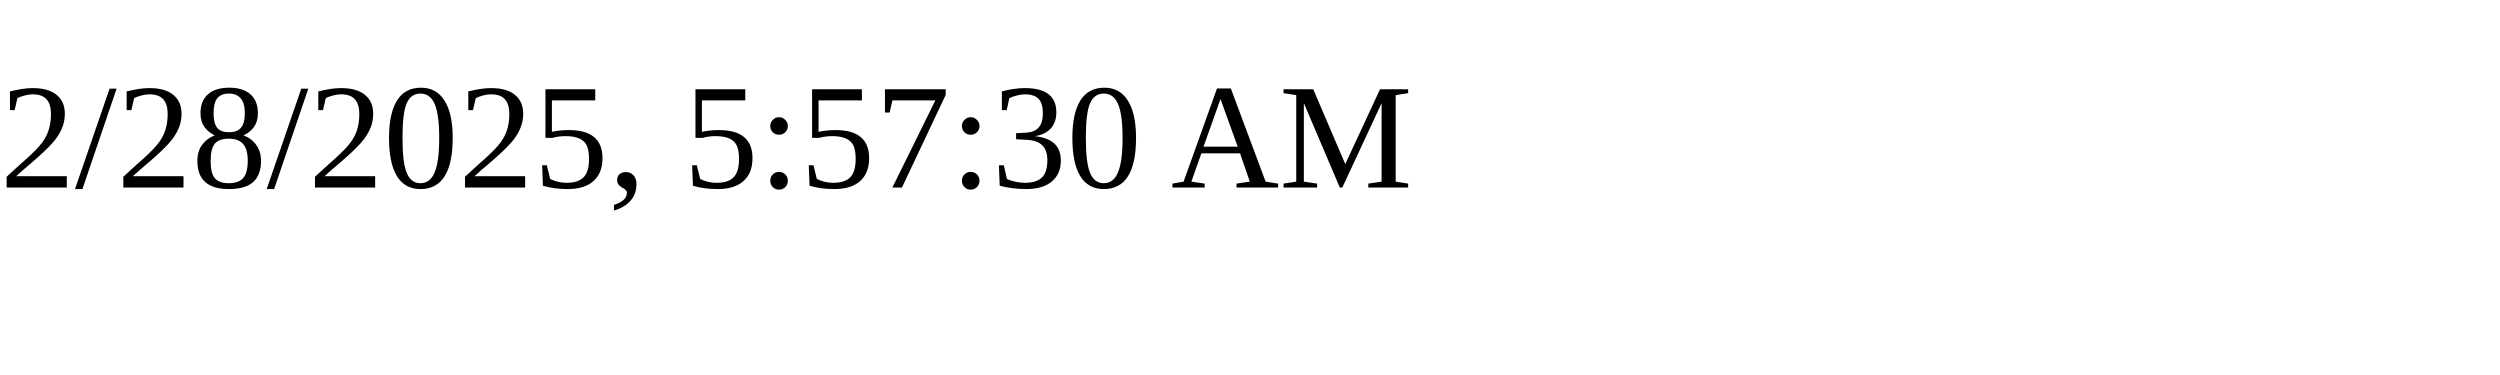
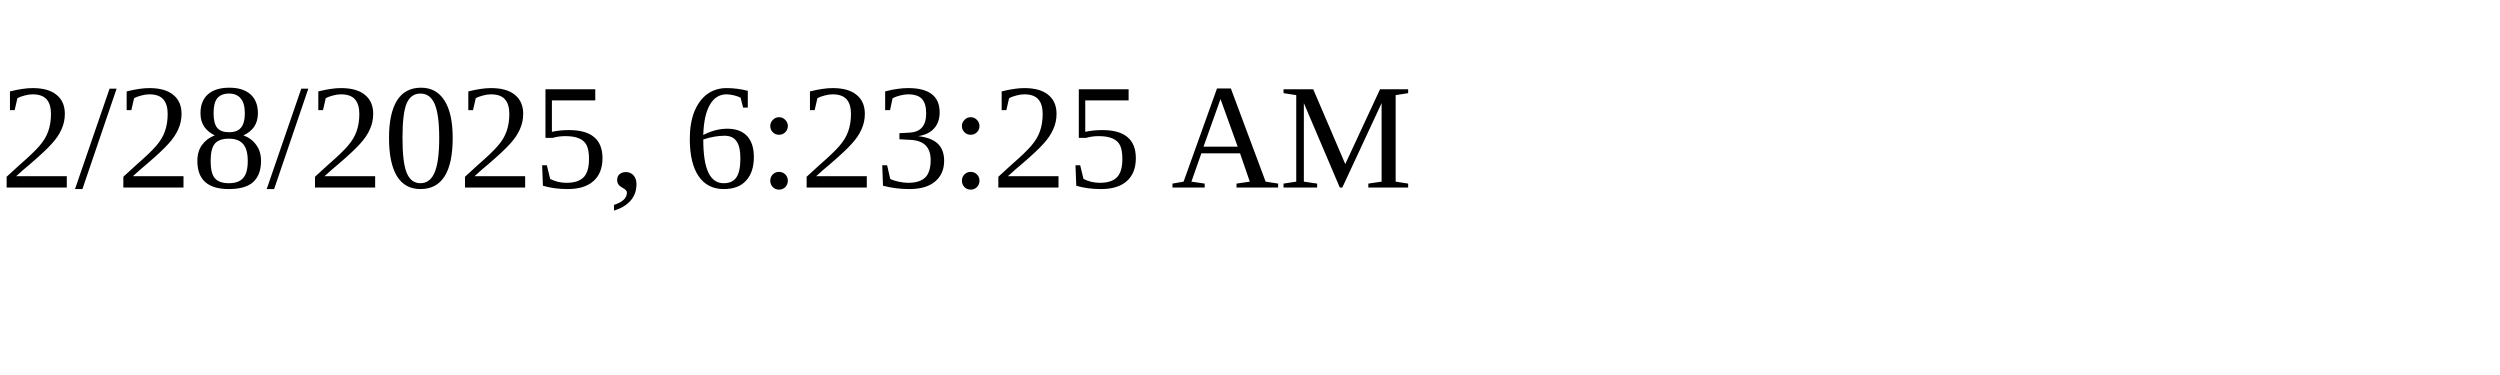
<svg xmlns="http://www.w3.org/2000/svg" height="30" width="200">
-   <text x="0" y="15">2/28/2025, 5:57:30 AM</text>
+   <text x="0" y="15">2/28/2025, 6:23:25 AM</text>
</svg>
